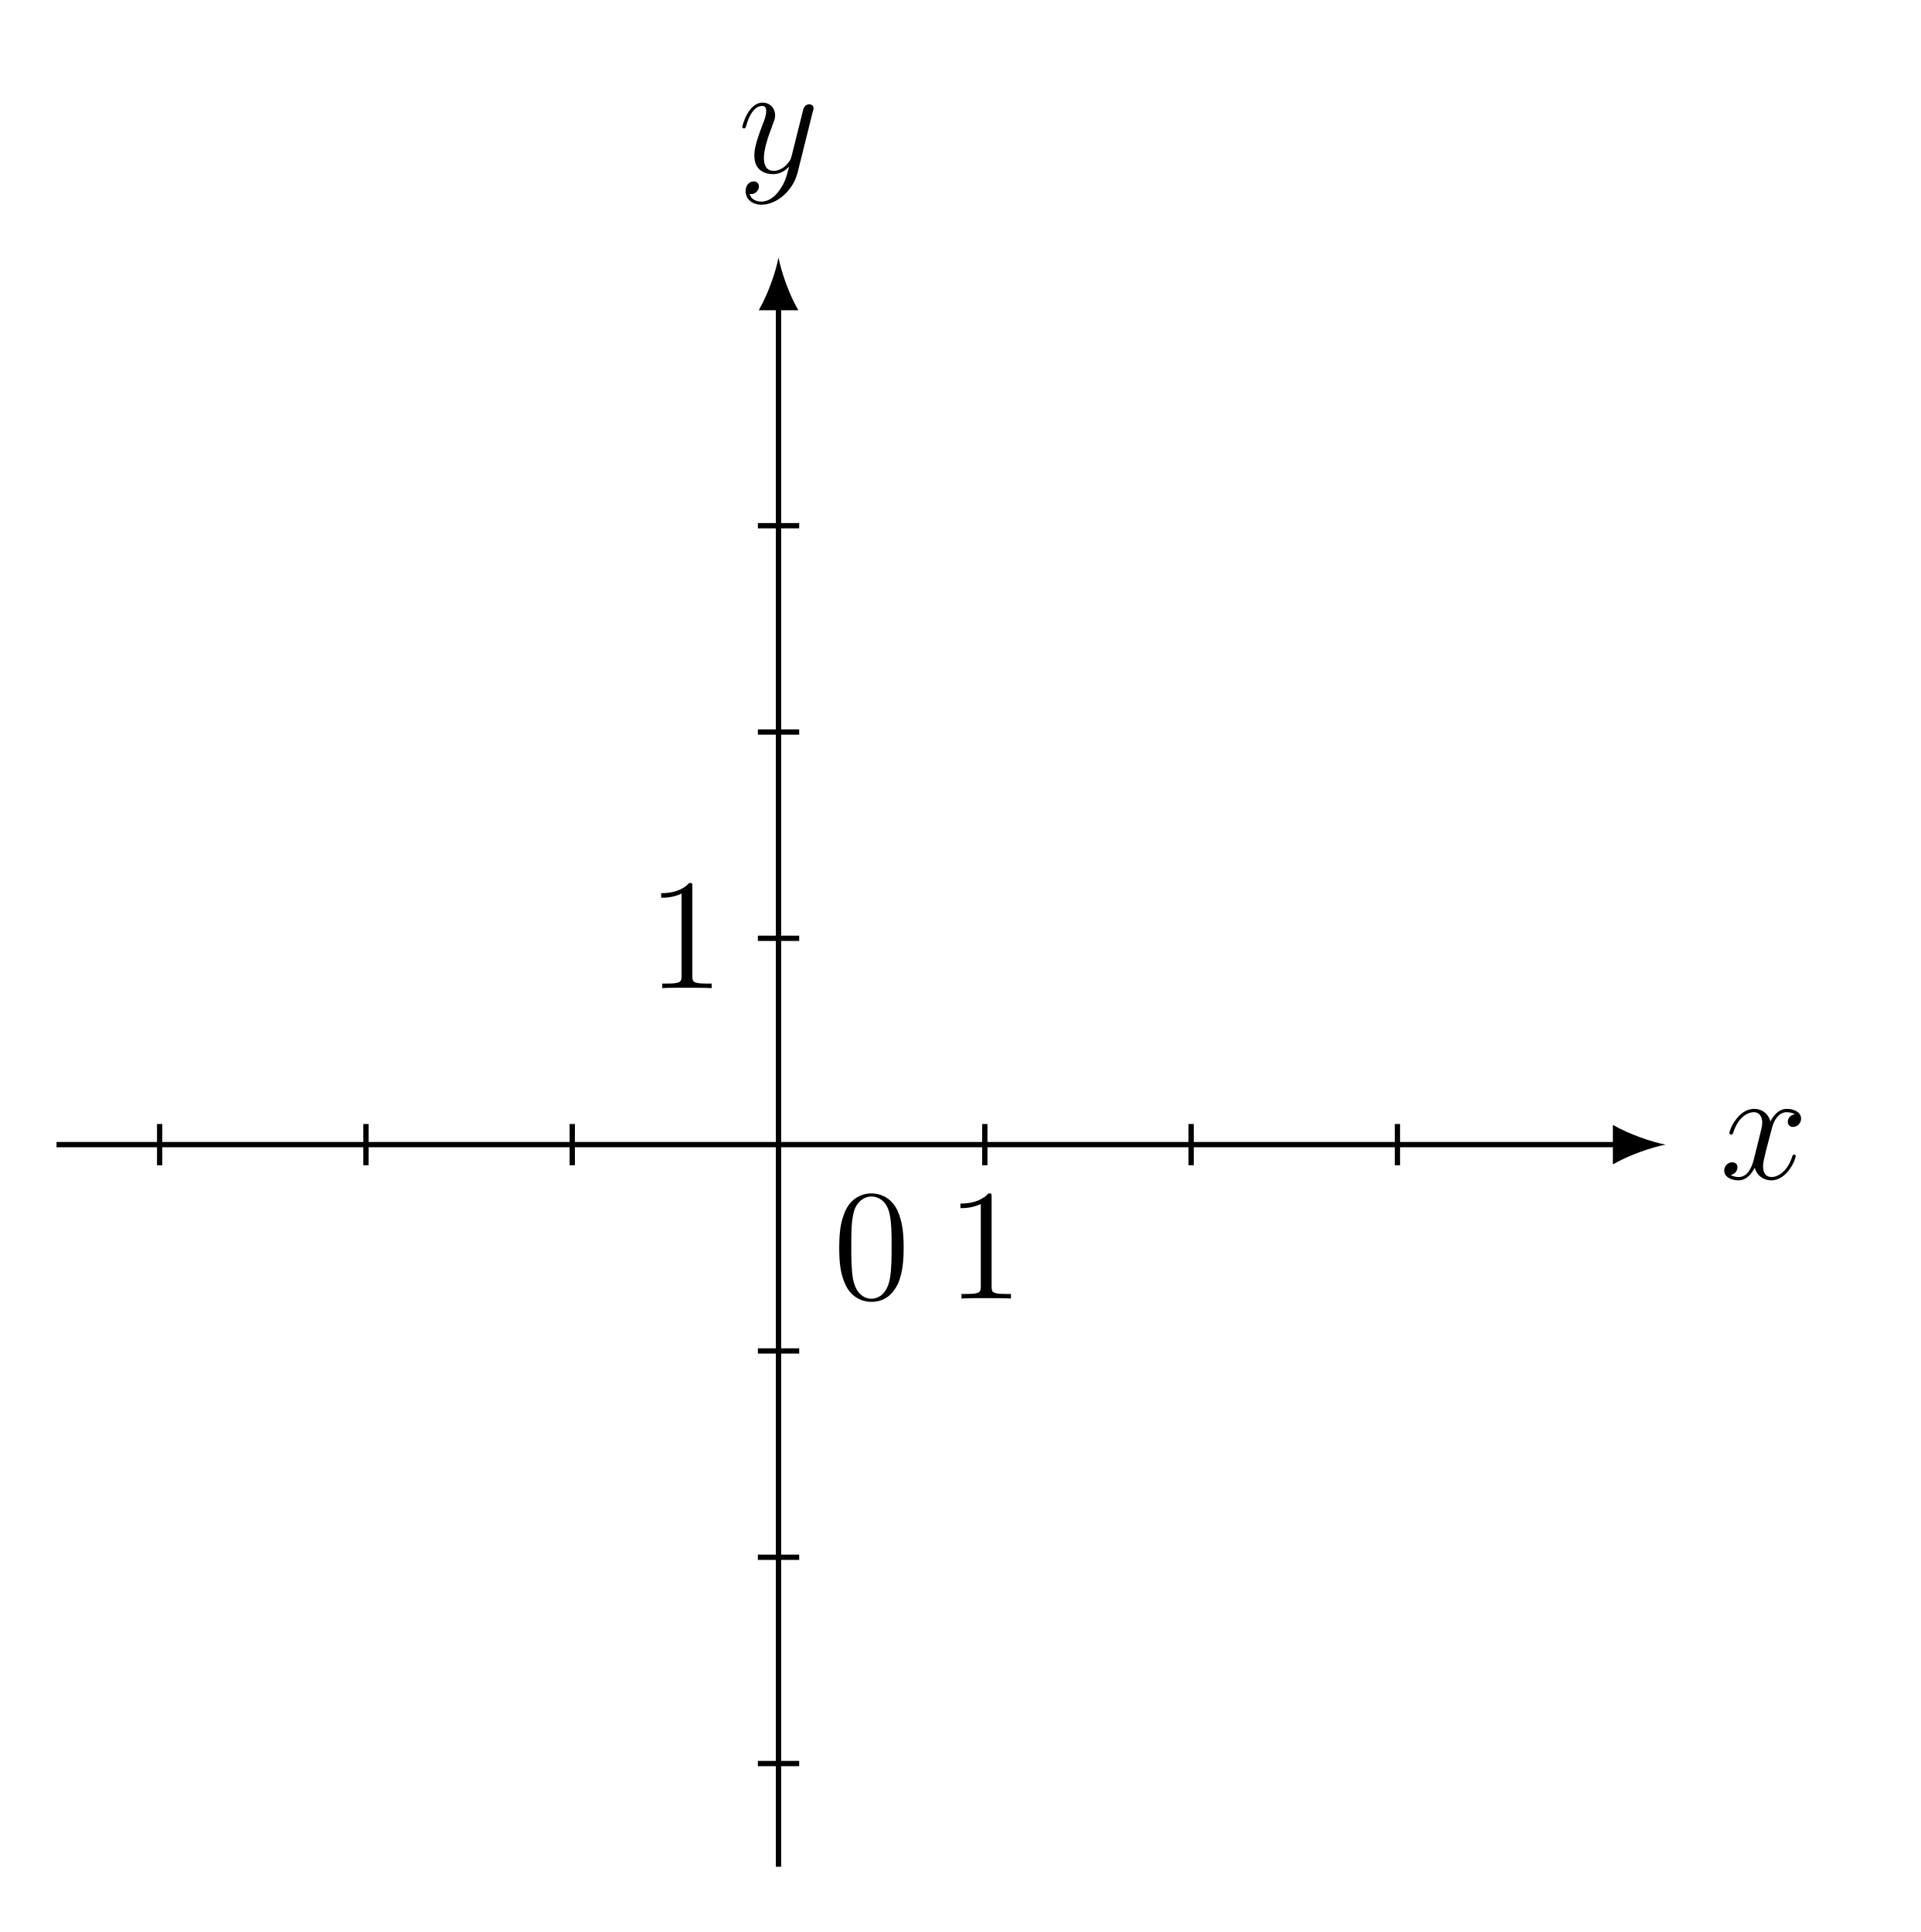
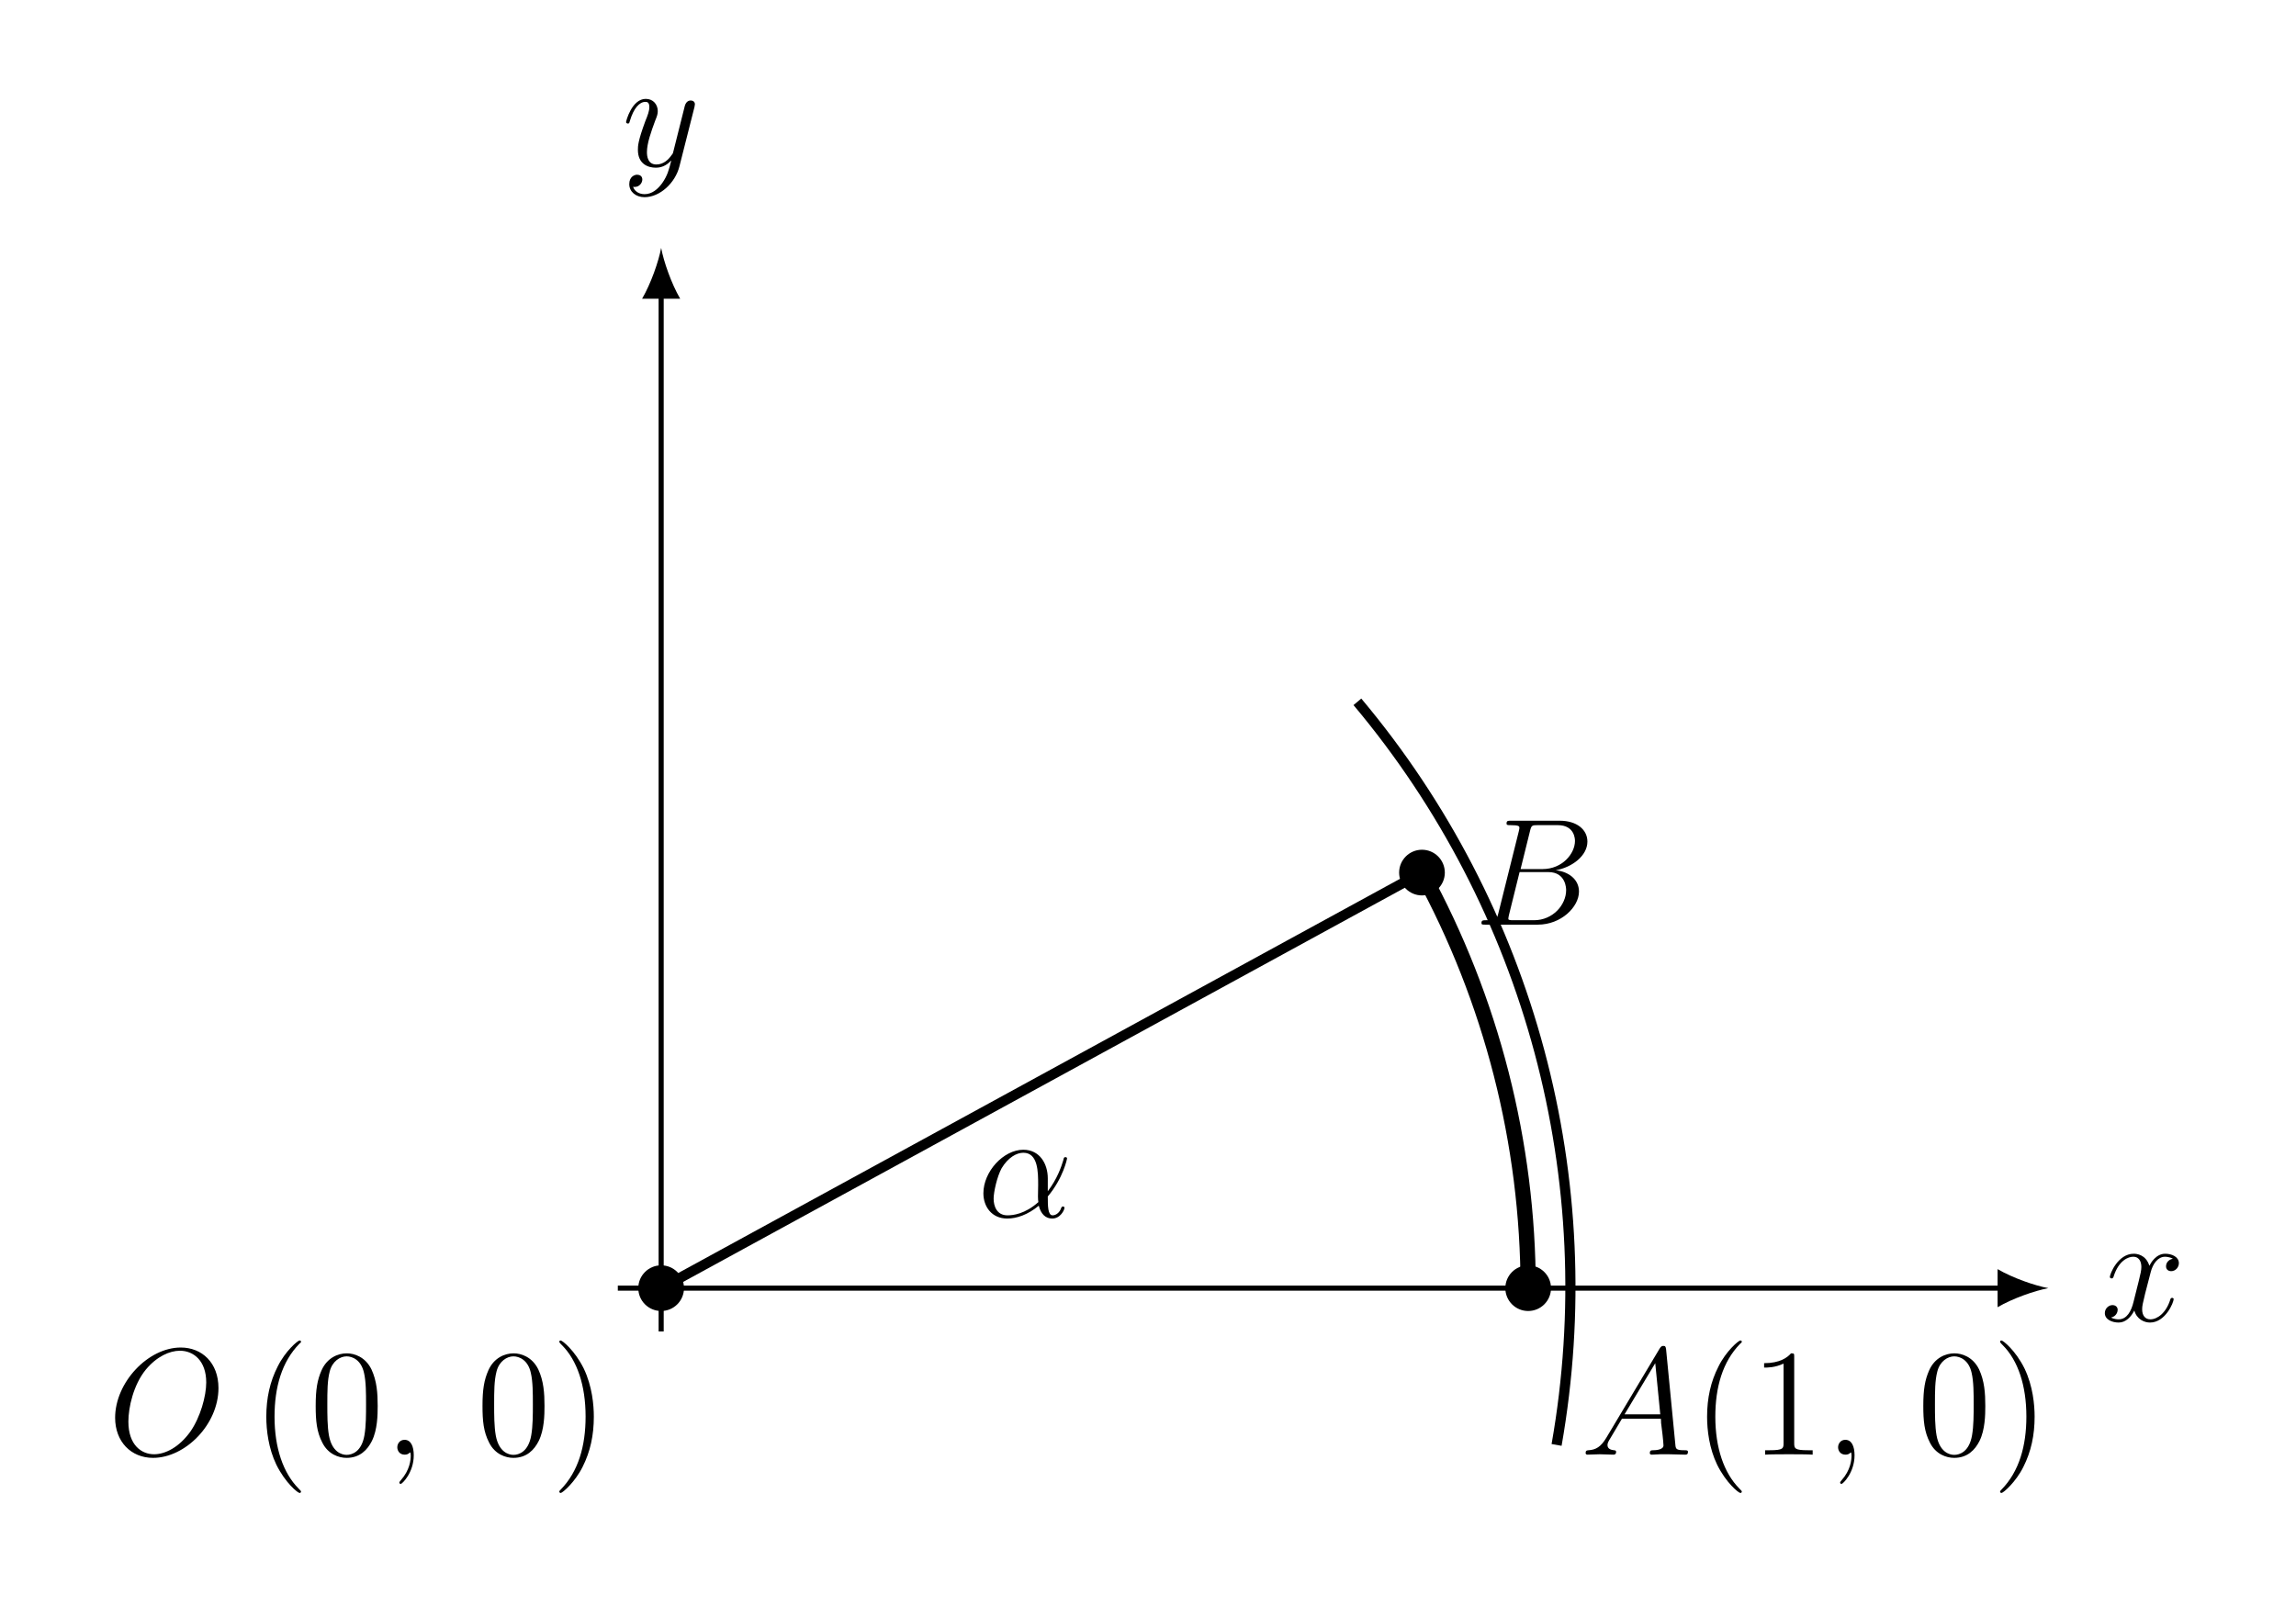
- <svg xmlns="http://www.w3.org/2000/svg" xmlns:xlink="http://www.w3.org/1999/xlink" width="144.431pt" height="145.251pt" viewBox="0 0 144.431 145.251" version="1.2">
+ <svg xmlns="http://www.w3.org/2000/svg" xmlns:xlink="http://www.w3.org/1999/xlink" width="178.788pt" height="125.039pt" viewBox="0 0 178.788 125.039" version="1.2">
  <defs>
    <g>
      <symbol overflow="visible" id="glyph0-0">
        <path style="stroke:none;" d="" />
      </symbol>
      <symbol overflow="visible" id="glyph0-1">
-         <path style="stroke:none;" d="M 5.703 -1.703 C 5.703 -1.766 5.656 -1.812 5.594 -1.812 C 5.484 -1.812 5.469 -1.75 5.438 -1.656 C 5.109 -0.609 4.422 -0.125 3.891 -0.125 C 3.469 -0.125 3.25 -0.422 3.25 -0.922 C 3.25 -1.172 3.297 -1.375 3.484 -2.156 L 3.906 -3.766 C 4.078 -4.484 4.484 -5 5.031 -5 C 5.031 -5 5.391 -5 5.641 -4.844 C 5.25 -4.781 5.109 -4.5 5.109 -4.266 C 5.109 -3.984 5.344 -3.891 5.5 -3.891 C 5.859 -3.891 6.109 -4.203 6.109 -4.516 C 6.109 -5.016 5.547 -5.25 5.047 -5.25 C 4.312 -5.25 3.906 -4.531 3.812 -4.297 C 3.531 -5.203 2.797 -5.25 2.578 -5.25 C 1.375 -5.25 0.719 -3.688 0.719 -3.422 C 0.719 -3.375 0.766 -3.312 0.859 -3.312 C 0.953 -3.312 0.969 -3.391 1 -3.438 C 1.406 -4.75 2.203 -5 2.547 -5 C 3.078 -5 3.188 -4.5 3.188 -4.219 C 3.188 -3.953 3.109 -3.688 2.969 -3.109 L 2.562 -1.484 C 2.391 -0.766 2.047 -0.125 1.422 -0.125 C 1.359 -0.125 1.062 -0.125 0.812 -0.281 C 1.234 -0.359 1.328 -0.719 1.328 -0.859 C 1.328 -1.094 1.156 -1.234 0.922 -1.234 C 0.641 -1.234 0.328 -0.984 0.328 -0.609 C 0.328 -0.109 0.891 0.125 1.406 0.125 C 1.969 0.125 2.375 -0.328 2.625 -0.828 C 2.812 -0.125 3.406 0.125 3.859 0.125 C 5.062 0.125 5.703 -1.438 5.703 -1.703 Z M 5.703 -1.703 " />
+         <path style="stroke:none;" d="M 5.688 -1.703 C 5.688 -1.75 5.641 -1.797 5.578 -1.797 C 5.469 -1.797 5.453 -1.75 5.422 -1.656 C 5.094 -0.609 4.406 -0.125 3.875 -0.125 C 3.469 -0.125 3.234 -0.422 3.234 -0.906 C 3.234 -1.172 3.281 -1.359 3.469 -2.141 L 3.891 -3.766 C 4.062 -4.469 4.469 -5 5.016 -5 C 5.016 -5 5.375 -5 5.625 -4.844 C 5.234 -4.766 5.094 -4.484 5.094 -4.25 C 5.094 -3.969 5.328 -3.875 5.484 -3.875 C 5.844 -3.875 6.094 -4.188 6.094 -4.5 C 6.094 -5 5.531 -5.234 5.031 -5.234 C 4.312 -5.234 3.906 -4.516 3.797 -4.297 C 3.516 -5.188 2.781 -5.234 2.578 -5.234 C 1.359 -5.234 0.719 -3.672 0.719 -3.422 C 0.719 -3.375 0.766 -3.312 0.859 -3.312 C 0.953 -3.312 0.969 -3.375 1 -3.422 C 1.406 -4.75 2.188 -5 2.531 -5 C 3.078 -5 3.172 -4.5 3.172 -4.203 C 3.172 -3.953 3.109 -3.672 2.969 -3.109 L 2.562 -1.484 C 2.391 -0.766 2.047 -0.125 1.406 -0.125 C 1.359 -0.125 1.062 -0.125 0.812 -0.266 C 1.234 -0.359 1.328 -0.719 1.328 -0.859 C 1.328 -1.094 1.156 -1.234 0.922 -1.234 C 0.641 -1.234 0.328 -0.984 0.328 -0.609 C 0.328 -0.109 0.891 0.125 1.406 0.125 C 1.969 0.125 2.375 -0.328 2.625 -0.812 C 2.812 -0.125 3.406 0.125 3.844 0.125 C 5.047 0.125 5.688 -1.438 5.688 -1.703 Z M 5.688 -1.703 " />
      </symbol>
      <symbol overflow="visible" id="glyph0-2">
-         <path style="stroke:none;" d="M 5.641 -4.625 C 5.656 -4.688 5.688 -4.75 5.688 -4.828 C 5.688 -5 5.547 -5.125 5.359 -5.125 C 5.25 -5.125 5 -5.078 4.906 -4.719 L 4.031 -1.219 C 3.969 -1.016 3.969 -0.984 3.875 -0.859 C 3.641 -0.516 3.25 -0.125 2.672 -0.125 C 2.016 -0.125 1.953 -0.766 1.953 -1.094 C 1.953 -1.766 2.266 -2.688 2.594 -3.547 C 2.719 -3.891 2.797 -4.062 2.797 -4.297 C 2.797 -4.797 2.438 -5.25 1.859 -5.25 C 0.766 -5.25 0.328 -3.516 0.328 -3.422 C 0.328 -3.375 0.375 -3.312 0.453 -3.312 C 0.562 -3.312 0.578 -3.359 0.625 -3.531 C 0.906 -4.531 1.359 -5 1.812 -5 C 1.922 -5 2.125 -5 2.125 -4.609 C 2.125 -4.297 2 -3.953 1.812 -3.5 C 1.234 -1.953 1.234 -1.562 1.234 -1.266 C 1.234 -0.141 2.047 0.125 2.641 0.125 C 2.984 0.125 3.406 0.016 3.828 -0.422 L 3.844 -0.422 C 3.656 0.281 3.547 0.75 3.125 1.328 C 2.812 1.781 2.344 2.188 1.766 2.188 C 1.609 2.188 1.047 2.172 0.875 1.609 C 0.906 1.625 0.984 1.625 0.984 1.625 C 1.344 1.625 1.578 1.312 1.578 1.047 C 1.578 0.766 1.359 0.672 1.172 0.672 C 0.984 0.672 0.578 0.828 0.578 1.406 C 0.578 2.016 1.078 2.422 1.766 2.422 C 2.953 2.422 4.156 1.328 4.484 0.016 Z M 5.641 -4.625 " />
+         <path style="stroke:none;" d="M 5.641 -4.609 C 5.641 -4.672 5.672 -4.75 5.672 -4.812 C 5.672 -5 5.531 -5.109 5.344 -5.109 C 5.234 -5.109 5 -5.062 4.891 -4.703 L 4.016 -1.219 C 3.969 -1.016 3.969 -0.984 3.859 -0.859 C 3.625 -0.516 3.234 -0.125 2.672 -0.125 C 2 -0.125 1.938 -0.766 1.938 -1.094 C 1.938 -1.766 2.266 -2.688 2.578 -3.531 C 2.719 -3.875 2.781 -4.047 2.781 -4.281 C 2.781 -4.781 2.438 -5.234 1.844 -5.234 C 0.766 -5.234 0.312 -3.516 0.312 -3.422 C 0.312 -3.375 0.375 -3.312 0.453 -3.312 C 0.562 -3.312 0.562 -3.359 0.609 -3.516 C 0.906 -4.516 1.359 -5 1.812 -5 C 1.922 -5 2.125 -5 2.125 -4.594 C 2.125 -4.297 2 -3.953 1.812 -3.5 C 1.234 -1.938 1.234 -1.547 1.234 -1.266 C 1.234 -0.141 2.047 0.125 2.625 0.125 C 2.984 0.125 3.406 0.016 3.812 -0.422 L 3.828 -0.422 C 3.656 0.281 3.531 0.75 3.125 1.328 C 2.797 1.781 2.344 2.188 1.75 2.188 C 1.609 2.188 1.047 2.156 0.859 1.609 C 0.906 1.625 0.984 1.625 0.984 1.625 C 1.344 1.625 1.578 1.312 1.578 1.047 C 1.578 0.766 1.359 0.672 1.172 0.672 C 0.984 0.672 0.562 0.812 0.562 1.406 C 0.562 2 1.078 2.422 1.75 2.422 C 2.938 2.422 4.141 1.328 4.469 0.016 Z M 5.641 -4.609 " />
+       </symbol>
+       <symbol overflow="visible" id="glyph0-3">
+         <path style="stroke:none;" d="M 8.609 -5.188 C 8.609 -7.156 7.328 -8.344 5.672 -8.344 C 3.125 -8.344 0.562 -5.625 0.562 -2.875 C 0.562 -1.016 1.797 0.25 3.516 0.25 C 6.016 0.25 8.609 -2.344 8.609 -5.188 Z M 7.656 -5.625 C 7.656 -4.562 7.203 -2.922 6.422 -1.797 C 5.547 -0.578 4.469 -0.031 3.594 -0.031 C 2.625 -0.031 1.594 -0.734 1.594 -2.578 C 1.594 -3.672 1.984 -5.438 2.953 -6.625 C 3.812 -7.656 4.812 -8.094 5.609 -8.094 C 6.656 -8.094 7.656 -7.328 7.656 -5.625 Z M 7.656 -5.625 " />
+       </symbol>
+       <symbol overflow="visible" id="glyph0-4">
+         <path style="stroke:none;" d="M 2.312 0.047 C 2.312 -0.641 2.094 -1.156 1.594 -1.156 C 1.219 -1.156 1.031 -0.844 1.031 -0.578 C 1.031 -0.312 1.203 0 1.609 0 C 1.766 0 1.891 -0.047 2 -0.156 C 2.031 -0.172 2.047 -0.172 2.047 -0.172 C 2.047 -0.172 2.078 -0.016 2.078 0.047 C 2.078 0.438 2 1.203 1.312 1.984 C 1.188 2.125 1.188 2.172 1.188 2.172 C 1.188 2.234 1.25 2.281 1.297 2.281 C 1.406 2.281 2.312 1.406 2.312 0.047 Z M 2.312 0.047 " />
+       </symbol>
+       <symbol overflow="visible" id="glyph0-5">
+         <path style="stroke:none;" d="M 8.375 -0.219 C 8.375 -0.344 8.266 -0.344 8.094 -0.344 C 7.438 -0.344 7.422 -0.453 7.391 -0.812 L 6.672 -8.203 C 6.641 -8.438 6.594 -8.469 6.469 -8.469 C 6.344 -8.469 6.281 -8.438 6.172 -8.266 L 2.016 -1.312 C 1.594 -0.609 1.203 -0.375 0.625 -0.344 C 0.5 -0.328 0.406 -0.328 0.406 -0.125 C 0.406 -0.047 0.469 0 0.547 0 L 1.5 -0.031 C 1.844 -0.031 2.234 0 2.562 0 C 2.625 0 2.781 0 2.781 -0.219 C 2.781 -0.328 2.688 -0.344 2.609 -0.344 C 2.344 -0.375 2.109 -0.469 2.109 -0.75 C 2.109 -0.906 2.188 -1.047 2.344 -1.297 L 3.234 -2.797 L 6.266 -2.797 C 6.281 -2.688 6.281 -2.594 6.281 -2.484 C 6.328 -2.188 6.469 -0.953 6.469 -0.719 C 6.469 -0.375 5.859 -0.344 5.672 -0.344 C 5.531 -0.344 5.406 -0.344 5.406 -0.125 C 5.406 0 5.516 0 5.578 0 C 5.781 0 6.031 -0.031 6.219 -0.031 L 6.906 -0.031 L 8.156 0 C 8.25 0 8.375 0 8.375 -0.219 Z M 6.219 -3.141 L 3.438 -3.141 L 5.828 -7.125 Z M 6.219 -3.141 " />
+       </symbol>
+       <symbol overflow="visible" id="glyph0-6">
+         <path style="stroke:none;" d="M 7.844 -6.516 C 7.844 -5.547 6.875 -4.328 5.312 -4.328 L 3.609 -4.328 L 4.344 -7.297 C 4.453 -7.734 4.5 -7.75 4.953 -7.75 L 6.5 -7.75 C 7.844 -7.75 7.844 -6.625 7.844 -6.516 Z M 8.156 -2.578 C 8.156 -3.547 7.312 -4.141 6.344 -4.234 C 7.641 -4.469 8.812 -5.375 8.812 -6.469 C 8.812 -7.391 8 -8.094 6.656 -8.094 L 2.844 -8.094 C 2.625 -8.094 2.516 -8.094 2.516 -7.875 C 2.516 -7.75 2.625 -7.75 2.797 -7.75 C 3.516 -7.75 3.516 -7.656 3.516 -7.531 C 3.516 -7.531 3.516 -7.438 3.469 -7.266 L 1.875 -0.875 C 1.766 -0.469 1.75 -0.344 0.906 -0.344 C 0.688 -0.344 0.562 -0.344 0.562 -0.125 C 0.562 0 0.641 0 0.875 0 L 4.953 0 C 6.766 0 8.156 -1.375 8.156 -2.578 Z M 7.156 -2.688 C 7.156 -1.547 6.125 -0.344 4.656 -0.344 L 3.062 -0.344 C 2.891 -0.344 2.875 -0.344 2.797 -0.359 C 2.672 -0.375 2.656 -0.391 2.656 -0.484 C 2.656 -0.562 2.688 -0.641 2.703 -0.75 L 3.531 -4.094 L 5.766 -4.094 C 7.156 -4.094 7.156 -2.781 7.156 -2.688 Z M 7.156 -2.688 " />
+       </symbol>
+       <symbol overflow="visible" id="glyph0-7">
+         <path style="stroke:none;" d="M 6.781 -0.703 C 6.781 -0.812 6.703 -0.812 6.672 -0.812 C 6.562 -0.812 6.562 -0.766 6.516 -0.672 C 6.422 -0.375 6.141 -0.125 5.859 -0.125 C 5.484 -0.125 5.484 -0.875 5.484 -1.594 C 6.703 -3.047 6.984 -4.547 6.984 -4.547 C 6.984 -4.656 6.891 -4.656 6.859 -4.656 C 6.75 -4.656 6.734 -4.625 6.688 -4.406 C 6.531 -3.891 6.219 -2.969 5.484 -2 L 5.484 -3 C 5.484 -4.156 4.844 -5.234 3.578 -5.234 C 2.031 -5.234 0.469 -3.531 0.469 -1.844 C 0.469 -0.812 1.109 0.125 2.328 0.125 C 3.062 0.125 3.938 -0.172 4.781 -0.875 C 4.953 -0.219 5.312 0.125 5.828 0.125 C 6.469 0.125 6.781 -0.547 6.781 -0.703 Z M 4.75 -1.156 C 3.703 -0.219 2.766 -0.125 2.344 -0.125 C 1.5 -0.125 1.266 -0.859 1.266 -1.422 C 1.266 -1.938 1.531 -3.141 1.891 -3.797 C 2.391 -4.625 3.047 -5 3.578 -5 C 4.734 -5 4.734 -3.484 4.734 -2.484 L 4.719 -1.594 C 4.719 -1.359 4.734 -1.297 4.75 -1.156 Z M 4.75 -1.156 " />
      </symbol>
      <symbol overflow="visible" id="glyph1-0">
        <path style="stroke:none;" d="" />
      </symbol>
      <symbol overflow="visible" id="glyph1-1">
-         <path style="stroke:none;" d="M 5.328 -3.812 C 5.328 -4.797 5.266 -5.75 4.844 -6.656 C 4.359 -7.641 3.5 -7.906 2.906 -7.906 C 2.219 -7.906 1.375 -7.562 0.938 -6.578 C 0.609 -5.828 0.484 -5.094 0.484 -3.812 C 0.484 -2.656 0.578 -1.781 1 -0.938 C 1.469 -0.031 2.281 0.25 2.906 0.25 C 3.938 0.25 4.531 -0.375 4.875 -1.062 C 5.297 -1.953 5.328 -3.109 5.328 -3.812 Z M 4.422 -3.953 C 4.422 -3.156 4.422 -2.25 4.297 -1.516 C 4.062 -0.219 3.312 0.016 2.906 0.016 C 2.516 0.016 1.75 -0.203 1.516 -1.5 C 1.391 -2.219 1.391 -3.109 1.391 -3.953 C 1.391 -4.922 1.391 -5.797 1.578 -6.5 C 1.781 -7.297 2.391 -7.672 2.906 -7.672 C 3.359 -7.672 4.047 -7.391 4.266 -6.375 C 4.422 -5.703 4.422 -4.75 4.422 -3.953 Z M 4.422 -3.953 " />
+         <path style="stroke:none;" d="M 3.859 2.875 C 3.859 2.844 3.859 2.828 3.656 2.625 C 2.469 1.422 1.797 -0.531 1.797 -2.953 C 1.797 -5.25 2.359 -7.234 3.734 -8.641 C 3.859 -8.734 3.859 -8.766 3.859 -8.797 C 3.859 -8.875 3.797 -8.891 3.75 -8.891 C 3.594 -8.891 2.625 -8.047 2.047 -6.875 C 1.438 -5.688 1.156 -4.406 1.156 -2.953 C 1.156 -1.891 1.328 -0.484 1.938 0.781 C 2.641 2.203 3.609 2.984 3.75 2.984 C 3.797 2.984 3.859 2.953 3.859 2.875 Z M 3.859 2.875 " />
      </symbol>
      <symbol overflow="visible" id="glyph1-2">
-         <path style="stroke:none;" d="M 4.875 0 L 4.875 -0.344 L 4.5 -0.344 C 3.453 -0.344 3.422 -0.484 3.422 -0.922 L 3.422 -7.625 C 3.422 -7.891 3.422 -7.906 3.188 -7.906 C 2.906 -7.594 2.312 -7.141 1.078 -7.141 L 1.078 -6.797 C 1.359 -6.797 1.953 -6.797 2.609 -7.109 L 2.609 -0.922 C 2.609 -0.484 2.562 -0.344 1.516 -0.344 L 1.156 -0.344 L 1.156 0 C 1.469 -0.031 2.625 -0.031 3.016 -0.031 C 3.406 -0.031 4.547 -0.031 4.875 0 Z M 4.875 0 " />
+         <path style="stroke:none;" d="M 5.312 -3.797 C 5.312 -4.781 5.25 -5.734 4.828 -6.641 C 4.344 -7.625 3.484 -7.891 2.906 -7.891 C 2.219 -7.891 1.375 -7.547 0.938 -6.562 C 0.609 -5.812 0.484 -5.078 0.484 -3.797 C 0.484 -2.641 0.562 -1.781 1 -0.938 C 1.453 -0.031 2.281 0.25 2.891 0.25 C 3.922 0.25 4.516 -0.375 4.859 -1.062 C 5.297 -1.938 5.312 -3.109 5.312 -3.797 Z M 4.406 -3.938 C 4.406 -3.141 4.406 -2.234 4.281 -1.516 C 4.062 -0.219 3.312 0.016 2.891 0.016 C 2.516 0.016 1.75 -0.203 1.516 -1.5 C 1.391 -2.203 1.391 -3.109 1.391 -3.938 C 1.391 -4.906 1.391 -5.781 1.578 -6.484 C 1.781 -7.281 2.391 -7.656 2.891 -7.656 C 3.344 -7.656 4.031 -7.375 4.25 -6.359 C 4.406 -5.688 4.406 -4.75 4.406 -3.938 Z M 4.406 -3.938 " />
+       </symbol>
+       <symbol overflow="visible" id="glyph1-3">
+         <path style="stroke:none;" d="M 3.344 -2.953 C 3.344 -3.859 3.219 -5.328 2.562 -6.703 C 1.859 -8.125 0.891 -8.891 0.766 -8.891 C 0.719 -8.891 0.656 -8.875 0.656 -8.797 C 0.656 -8.766 0.656 -8.734 0.859 -8.531 C 2.047 -7.344 2.703 -5.391 2.703 -2.969 C 2.703 -0.672 2.141 1.312 0.766 2.719 C 0.656 2.828 0.656 2.844 0.656 2.875 C 0.656 2.953 0.719 2.984 0.766 2.984 C 0.906 2.984 1.891 2.125 2.469 0.953 C 3.078 -0.25 3.344 -1.531 3.344 -2.953 Z M 3.344 -2.953 " />
+       </symbol>
+       <symbol overflow="visible" id="glyph1-4">
+         <path style="stroke:none;" d="M 4.859 0 L 4.859 -0.344 L 4.5 -0.344 C 3.453 -0.344 3.422 -0.484 3.422 -0.906 L 3.422 -7.609 C 3.422 -7.875 3.422 -7.891 3.172 -7.891 C 2.891 -7.562 2.297 -7.125 1.078 -7.125 L 1.078 -6.781 C 1.359 -6.781 1.938 -6.781 2.594 -7.094 L 2.594 -0.906 C 2.594 -0.484 2.562 -0.344 1.516 -0.344 L 1.156 -0.344 L 1.156 0 C 1.469 -0.031 2.625 -0.031 3.016 -0.031 C 3.406 -0.031 4.547 -0.031 4.859 0 Z M 4.859 0 " />
      </symbol>
    </g>
  </defs>
  <g id="surface1">
-     <path style="fill:none;stroke-width:0.399;stroke-linecap:butt;stroke-linejoin:miter;stroke:rgb(0%,0%,0%);stroke-opacity:1;stroke-miterlimit:10;" d="M -54.567 0.001 L 63.453 0.001 " transform="matrix(0.99487,0,0,-0.99487,58.53703,86.05525)" />
-     <path style=" stroke:none;fill-rule:nonzero;fill:rgb(0%,0%,0%);fill-opacity:1;" d="M 125.234 86.055 C 124.176 85.855 122.457 85.262 121.27 84.57 L 121.27 87.543 C 122.457 86.848 124.176 86.254 125.234 86.055 " />
+     <path style="fill:none;stroke-width:0.399;stroke-linecap:butt;stroke-linejoin:miter;stroke:rgb(0%,0%,0%);stroke-opacity:1;stroke-miterlimit:10;" d="M -3.4 0.001 L 105.265 0.001 " transform="matrix(0.992373,0,0,-0.992373,51.48337,100.3249)" />
+     <path style=" stroke:none;fill-rule:nonzero;fill:rgb(0%,0%,0%);fill-opacity:1;" d="M 159.504 100.324 C 158.449 100.129 156.738 99.535 155.551 98.844 L 155.551 101.809 C 156.738 101.117 158.449 100.523 159.504 100.324 " />
    <g style="fill:rgb(0%,0%,0%);fill-opacity:1;">
-       <use xlink:href="#glyph0-1" x="129.313" y="88.616" />
+       <use xlink:href="#glyph0-1" x="163.574" y="102.879" />
    </g>
-     <path style="fill:none;stroke-width:0.399;stroke-linecap:butt;stroke-linejoin:miter;stroke:rgb(0%,0%,0%);stroke-opacity:1;stroke-miterlimit:10;" d="M -0.002 -54.568 L -0.002 63.455 " transform="matrix(0.99487,0,0,-0.99487,58.53703,86.05525)" />
-     <path style=" stroke:none;fill-rule:nonzero;fill:rgb(0%,0%,0%);fill-opacity:1;" d="M 58.535 19.359 C 58.34 20.414 57.742 22.133 57.051 23.324 L 60.023 23.324 C 59.328 22.133 58.734 20.414 58.535 19.359 " />
+     <path style="fill:none;stroke-width:0.399;stroke-linecap:butt;stroke-linejoin:miter;stroke:rgb(0%,0%,0%);stroke-opacity:1;stroke-miterlimit:10;" d="M 0.001 -3.4 L 0.001 78.053 " transform="matrix(0.992373,0,0,-0.992373,51.48337,100.3249)" />
+     <path style=" stroke:none;fill-rule:nonzero;fill:rgb(0%,0%,0%);fill-opacity:1;" d="M 51.484 19.309 C 51.285 20.363 50.691 22.078 50 23.266 L 52.965 23.266 C 52.273 22.078 51.68 20.363 51.484 19.309 " />
    <g style="fill:rgb(0%,0%,0%);fill-opacity:1;">
-       <use xlink:href="#glyph0-2" x="55.485" y="12.967" />
+       <use xlink:href="#glyph0-2" x="48.439" y="12.935" />
    </g>
-     <path style="fill:none;stroke-width:0.399;stroke-linecap:butt;stroke-linejoin:miter;stroke:rgb(0%,0%,0%);stroke-opacity:1;stroke-miterlimit:10;" d="M -46.773 -1.558 L -46.773 1.559 " transform="matrix(0.99487,0,0,-0.99487,58.53703,86.05525)" />
-     <path style="fill:none;stroke-width:0.399;stroke-linecap:butt;stroke-linejoin:miter;stroke:rgb(0%,0%,0%);stroke-opacity:1;stroke-miterlimit:10;" d="M -31.181 -1.558 L -31.181 1.559 " transform="matrix(0.99487,0,0,-0.99487,58.53703,86.05525)" />
-     <path style="fill:none;stroke-width:0.399;stroke-linecap:butt;stroke-linejoin:miter;stroke:rgb(0%,0%,0%);stroke-opacity:1;stroke-miterlimit:10;" d="M -15.59 -1.558 L -15.59 1.559 " transform="matrix(0.99487,0,0,-0.99487,58.53703,86.05525)" />
-     <path style="fill:none;stroke-width:0.399;stroke-linecap:butt;stroke-linejoin:miter;stroke:rgb(0%,0%,0%);stroke-opacity:1;stroke-miterlimit:10;" d="M 15.59 -1.558 L 15.59 1.559 " transform="matrix(0.99487,0,0,-0.99487,58.53703,86.05525)" />
-     <path style="fill:none;stroke-width:0.399;stroke-linecap:butt;stroke-linejoin:miter;stroke:rgb(0%,0%,0%);stroke-opacity:1;stroke-miterlimit:10;" d="M 31.182 -1.558 L 31.182 1.559 " transform="matrix(0.99487,0,0,-0.99487,58.53703,86.05525)" />
-     <path style="fill:none;stroke-width:0.399;stroke-linecap:butt;stroke-linejoin:miter;stroke:rgb(0%,0%,0%);stroke-opacity:1;stroke-miterlimit:10;" d="M 46.773 -1.558 L 46.773 1.559 " transform="matrix(0.99487,0,0,-0.99487,58.53703,86.05525)" />
-     <path style="fill:none;stroke-width:0.399;stroke-linecap:butt;stroke-linejoin:miter;stroke:rgb(0%,0%,0%);stroke-opacity:1;stroke-miterlimit:10;" d="M -1.561 -46.771 L 1.561 -46.771 " transform="matrix(0.99487,0,0,-0.99487,58.53703,86.05525)" />
-     <path style="fill:none;stroke-width:0.399;stroke-linecap:butt;stroke-linejoin:miter;stroke:rgb(0%,0%,0%);stroke-opacity:1;stroke-miterlimit:10;" d="M -1.561 -31.183 L 1.561 -31.183 " transform="matrix(0.99487,0,0,-0.99487,58.53703,86.05525)" />
-     <path style="fill:none;stroke-width:0.399;stroke-linecap:butt;stroke-linejoin:miter;stroke:rgb(0%,0%,0%);stroke-opacity:1;stroke-miterlimit:10;" d="M -1.561 -15.591 L 1.561 -15.591 " transform="matrix(0.99487,0,0,-0.99487,58.53703,86.05525)" />
-     <path style="fill:none;stroke-width:0.399;stroke-linecap:butt;stroke-linejoin:miter;stroke:rgb(0%,0%,0%);stroke-opacity:1;stroke-miterlimit:10;" d="M -1.561 15.592 L 1.561 15.592 " transform="matrix(0.99487,0,0,-0.99487,58.53703,86.05525)" />
-     <path style="fill:none;stroke-width:0.399;stroke-linecap:butt;stroke-linejoin:miter;stroke:rgb(0%,0%,0%);stroke-opacity:1;stroke-miterlimit:10;" d="M -1.561 31.18 L 1.561 31.18 " transform="matrix(0.99487,0,0,-0.99487,58.53703,86.05525)" />
-     <path style="fill:none;stroke-width:0.399;stroke-linecap:butt;stroke-linejoin:miter;stroke:rgb(0%,0%,0%);stroke-opacity:1;stroke-miterlimit:10;" d="M -1.561 46.772 L 1.561 46.772 " transform="matrix(0.99487,0,0,-0.99487,58.53703,86.05525)" />
+     <path style=" stroke:none;fill-rule:nonzero;fill:rgb(0%,0%,0%);fill-opacity:1;" d="M 53.262 100.324 C 53.262 99.344 52.465 98.547 51.484 98.547 C 50.5 98.547 49.703 99.344 49.703 100.324 C 49.703 101.309 50.5 102.105 51.484 102.105 C 52.465 102.105 53.262 101.309 53.262 100.324 Z M 53.262 100.324 " />
    <g style="fill:rgb(0%,0%,0%);fill-opacity:1;">
-       <use xlink:href="#glyph1-1" x="62.617" y="97.626" />
+       <use xlink:href="#glyph0-3" x="8.403" y="113.293" />
    </g>
    <g style="fill:rgb(0%,0%,0%);fill-opacity:1;">
-       <use xlink:href="#glyph1-2" x="71.137" y="97.626" />
+       <use xlink:href="#glyph1-1" x="19.581" y="113.293" />
+       <use xlink:href="#glyph1-2" x="24.098" y="113.293" />
    </g>
    <g style="fill:rgb(0%,0%,0%);fill-opacity:1;">
-       <use xlink:href="#glyph1-2" x="48.635" y="74.29" />
+       <use xlink:href="#glyph0-4" x="29.907" y="113.293" />
+     </g>
+     <g style="fill:rgb(0%,0%,0%);fill-opacity:1;">
+       <use xlink:href="#glyph1-2" x="37.088" y="113.293" />
+       <use xlink:href="#glyph1-3" x="42.897" y="113.293" />
+     </g>
+     <path style=" stroke:none;fill-rule:nonzero;fill:rgb(0%,0%,0%);fill-opacity:1;" d="M 120.777 100.324 C 120.777 99.344 119.98 98.547 118.996 98.547 C 118.016 98.547 117.219 99.344 117.219 100.324 C 117.219 101.309 118.016 102.105 118.996 102.105 C 119.98 102.105 120.777 101.309 120.777 100.324 Z M 120.777 100.324 " />
+     <g style="fill:rgb(0%,0%,0%);fill-opacity:1;">
+       <use xlink:href="#glyph0-5" x="123.065" y="113.293" />
+     </g>
+     <g style="fill:rgb(0%,0%,0%);fill-opacity:1;">
+       <use xlink:href="#glyph1-1" x="131.774" y="113.293" />
+       <use xlink:href="#glyph1-4" x="136.292" y="113.293" />
+     </g>
+     <g style="fill:rgb(0%,0%,0%);fill-opacity:1;">
+       <use xlink:href="#glyph0-4" x="142.1" y="113.293" />
+     </g>
+     <g style="fill:rgb(0%,0%,0%);fill-opacity:1;">
+       <use xlink:href="#glyph1-2" x="149.282" y="113.293" />
+       <use xlink:href="#glyph1-3" x="155.09" y="113.293" />
+     </g>
+     <path style="fill:none;stroke-width:0.797;stroke-linecap:butt;stroke-linejoin:miter;stroke:rgb(0%,0%,0%);stroke-opacity:1;stroke-miterlimit:10;" d="M 0.001 0.001 L 59.699 32.613 " transform="matrix(0.992373,0,0,-0.992373,51.48337,100.3249)" />
+     <path style=" stroke:none;fill-rule:nonzero;fill:rgb(0%,0%,0%);fill-opacity:1;" d="M 112.508 67.961 C 112.508 66.977 111.711 66.18 110.727 66.18 C 109.746 66.18 108.949 66.977 108.949 67.961 C 108.949 68.941 109.746 69.738 110.727 69.738 C 111.711 69.738 112.508 68.941 112.508 67.961 Z M 112.508 67.961 " />
+     <g style="fill:rgb(0%,0%,0%);fill-opacity:1;">
+       <use xlink:href="#glyph0-6" x="114.798" y="72.014" />
+     </g>
+     <path style="fill:none;stroke-width:0.797;stroke-linecap:butt;stroke-linejoin:miter;stroke:rgb(0%,0%,0%);stroke-opacity:1;stroke-miterlimit:10;" d="M 54.633 46.016 C 68.205 29.846 73.928 8.487 70.263 -12.304 " transform="matrix(0.992373,0,0,-0.992373,51.48337,100.3249)" />
+     <path style="fill:none;stroke-width:1.196;stroke-linecap:butt;stroke-linejoin:miter;stroke:rgb(0%,0%,0%);stroke-opacity:1;stroke-miterlimit:10;" d="M 68.032 0.001 C 68.032 11.396 65.162 22.615 59.699 32.613 " transform="matrix(0.992373,0,0,-0.992373,51.48337,100.3249)" />
+     <g style="fill:rgb(0%,0%,0%);fill-opacity:1;">
+       <use xlink:href="#glyph0-7" x="76.107" y="94.779" />
    </g>
  </g>
</svg>
